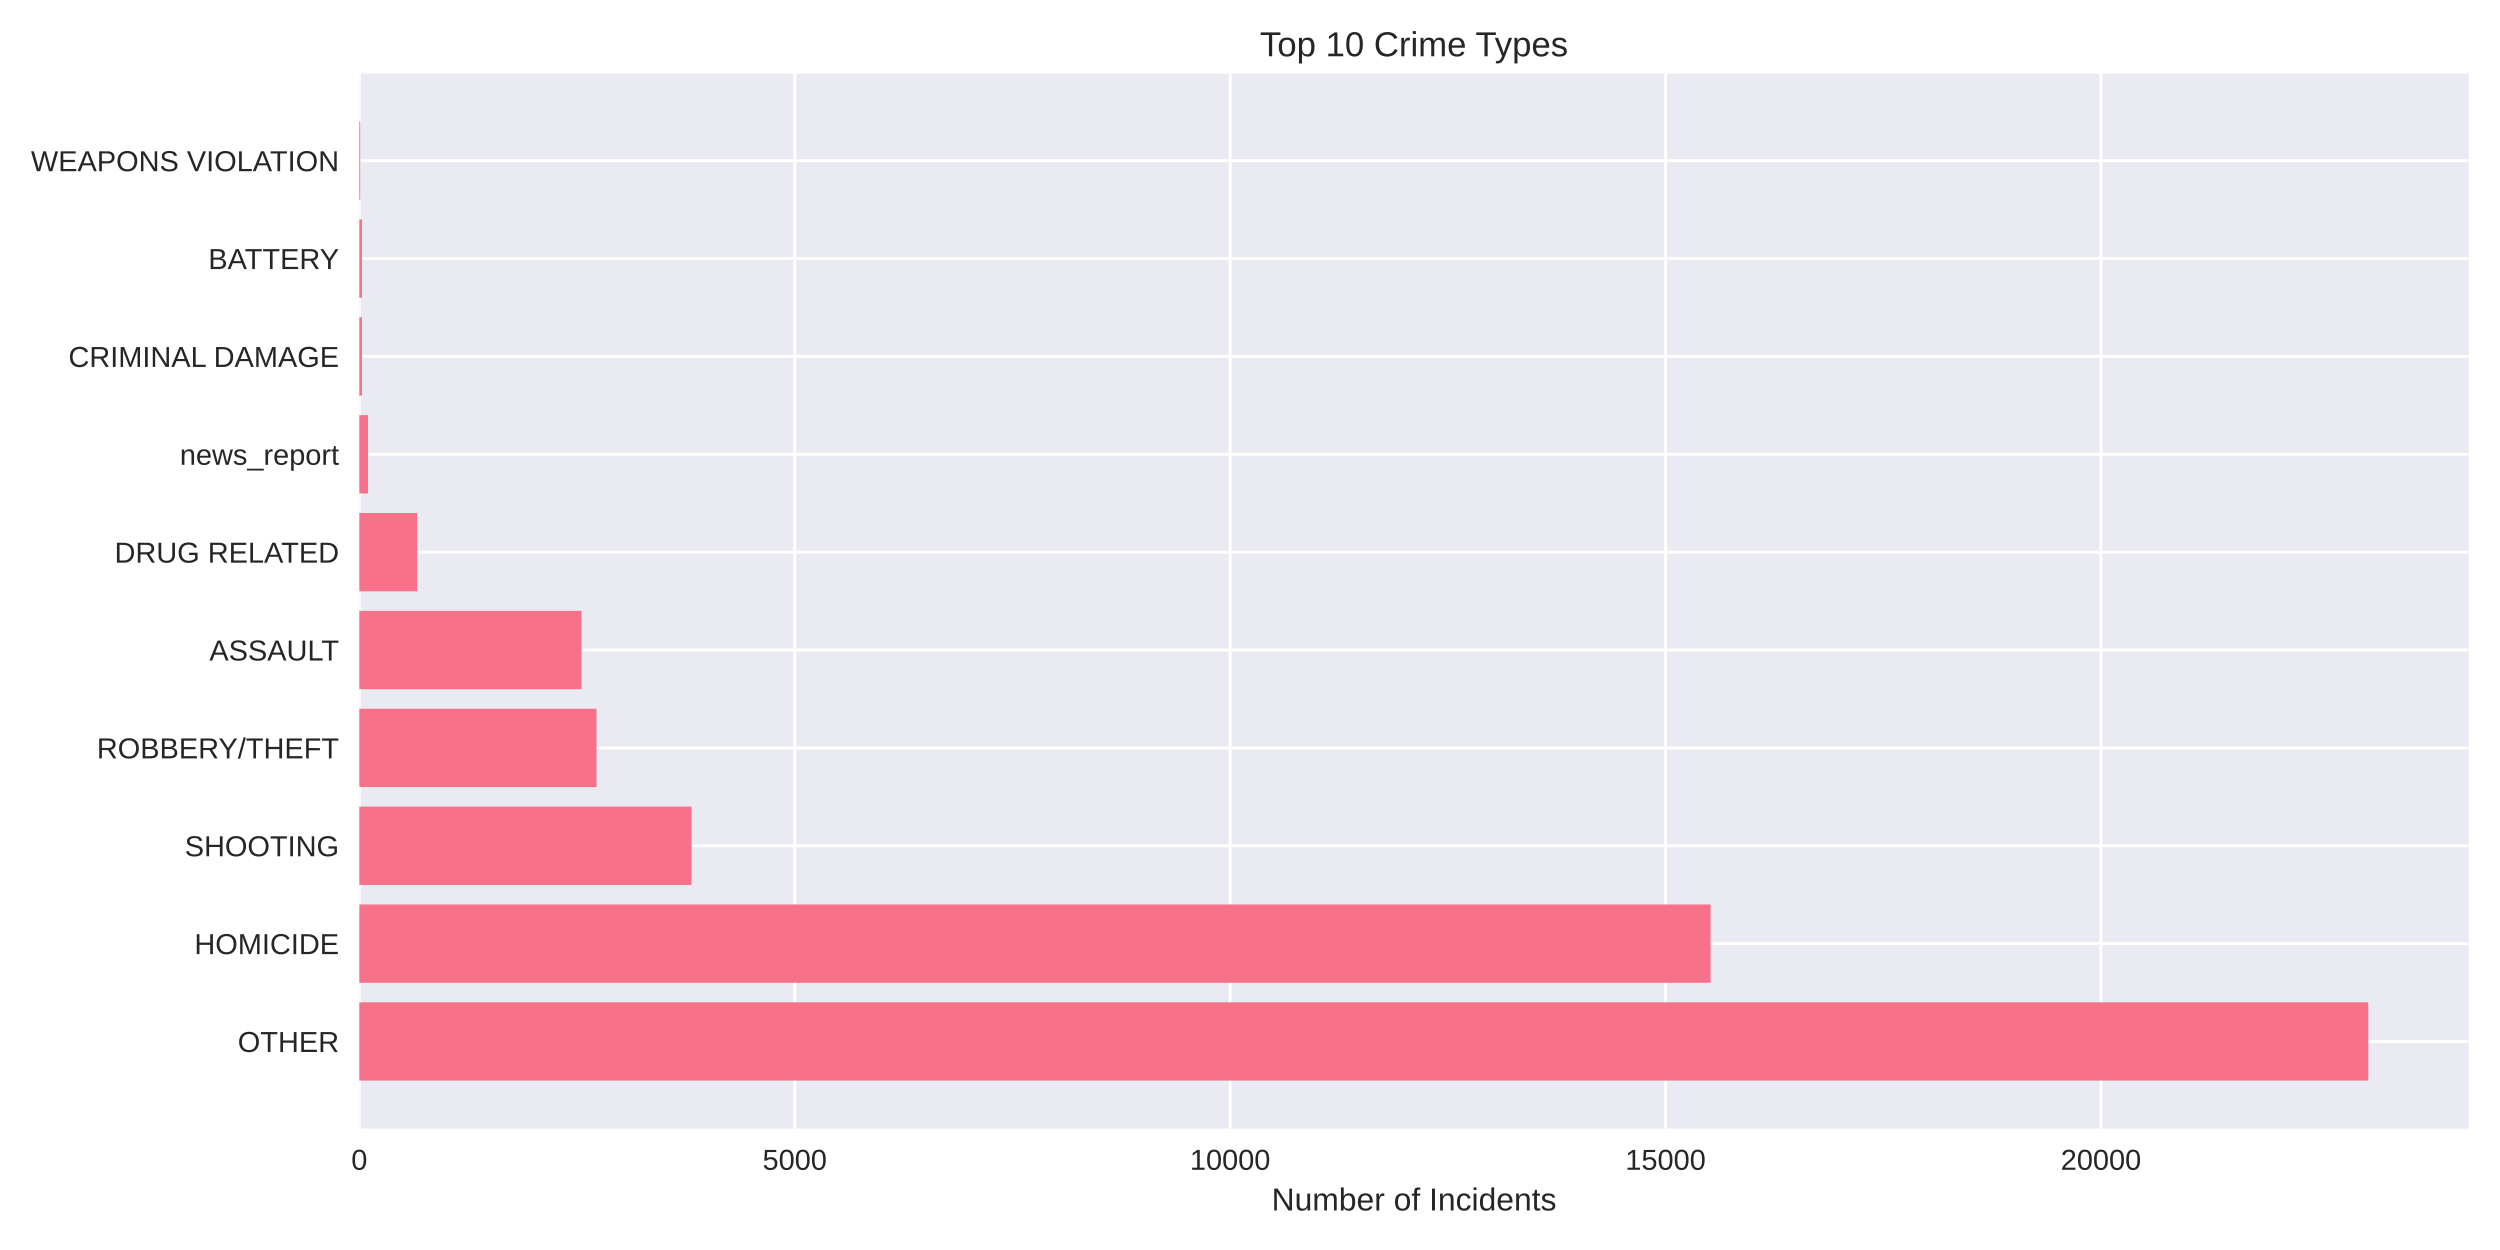
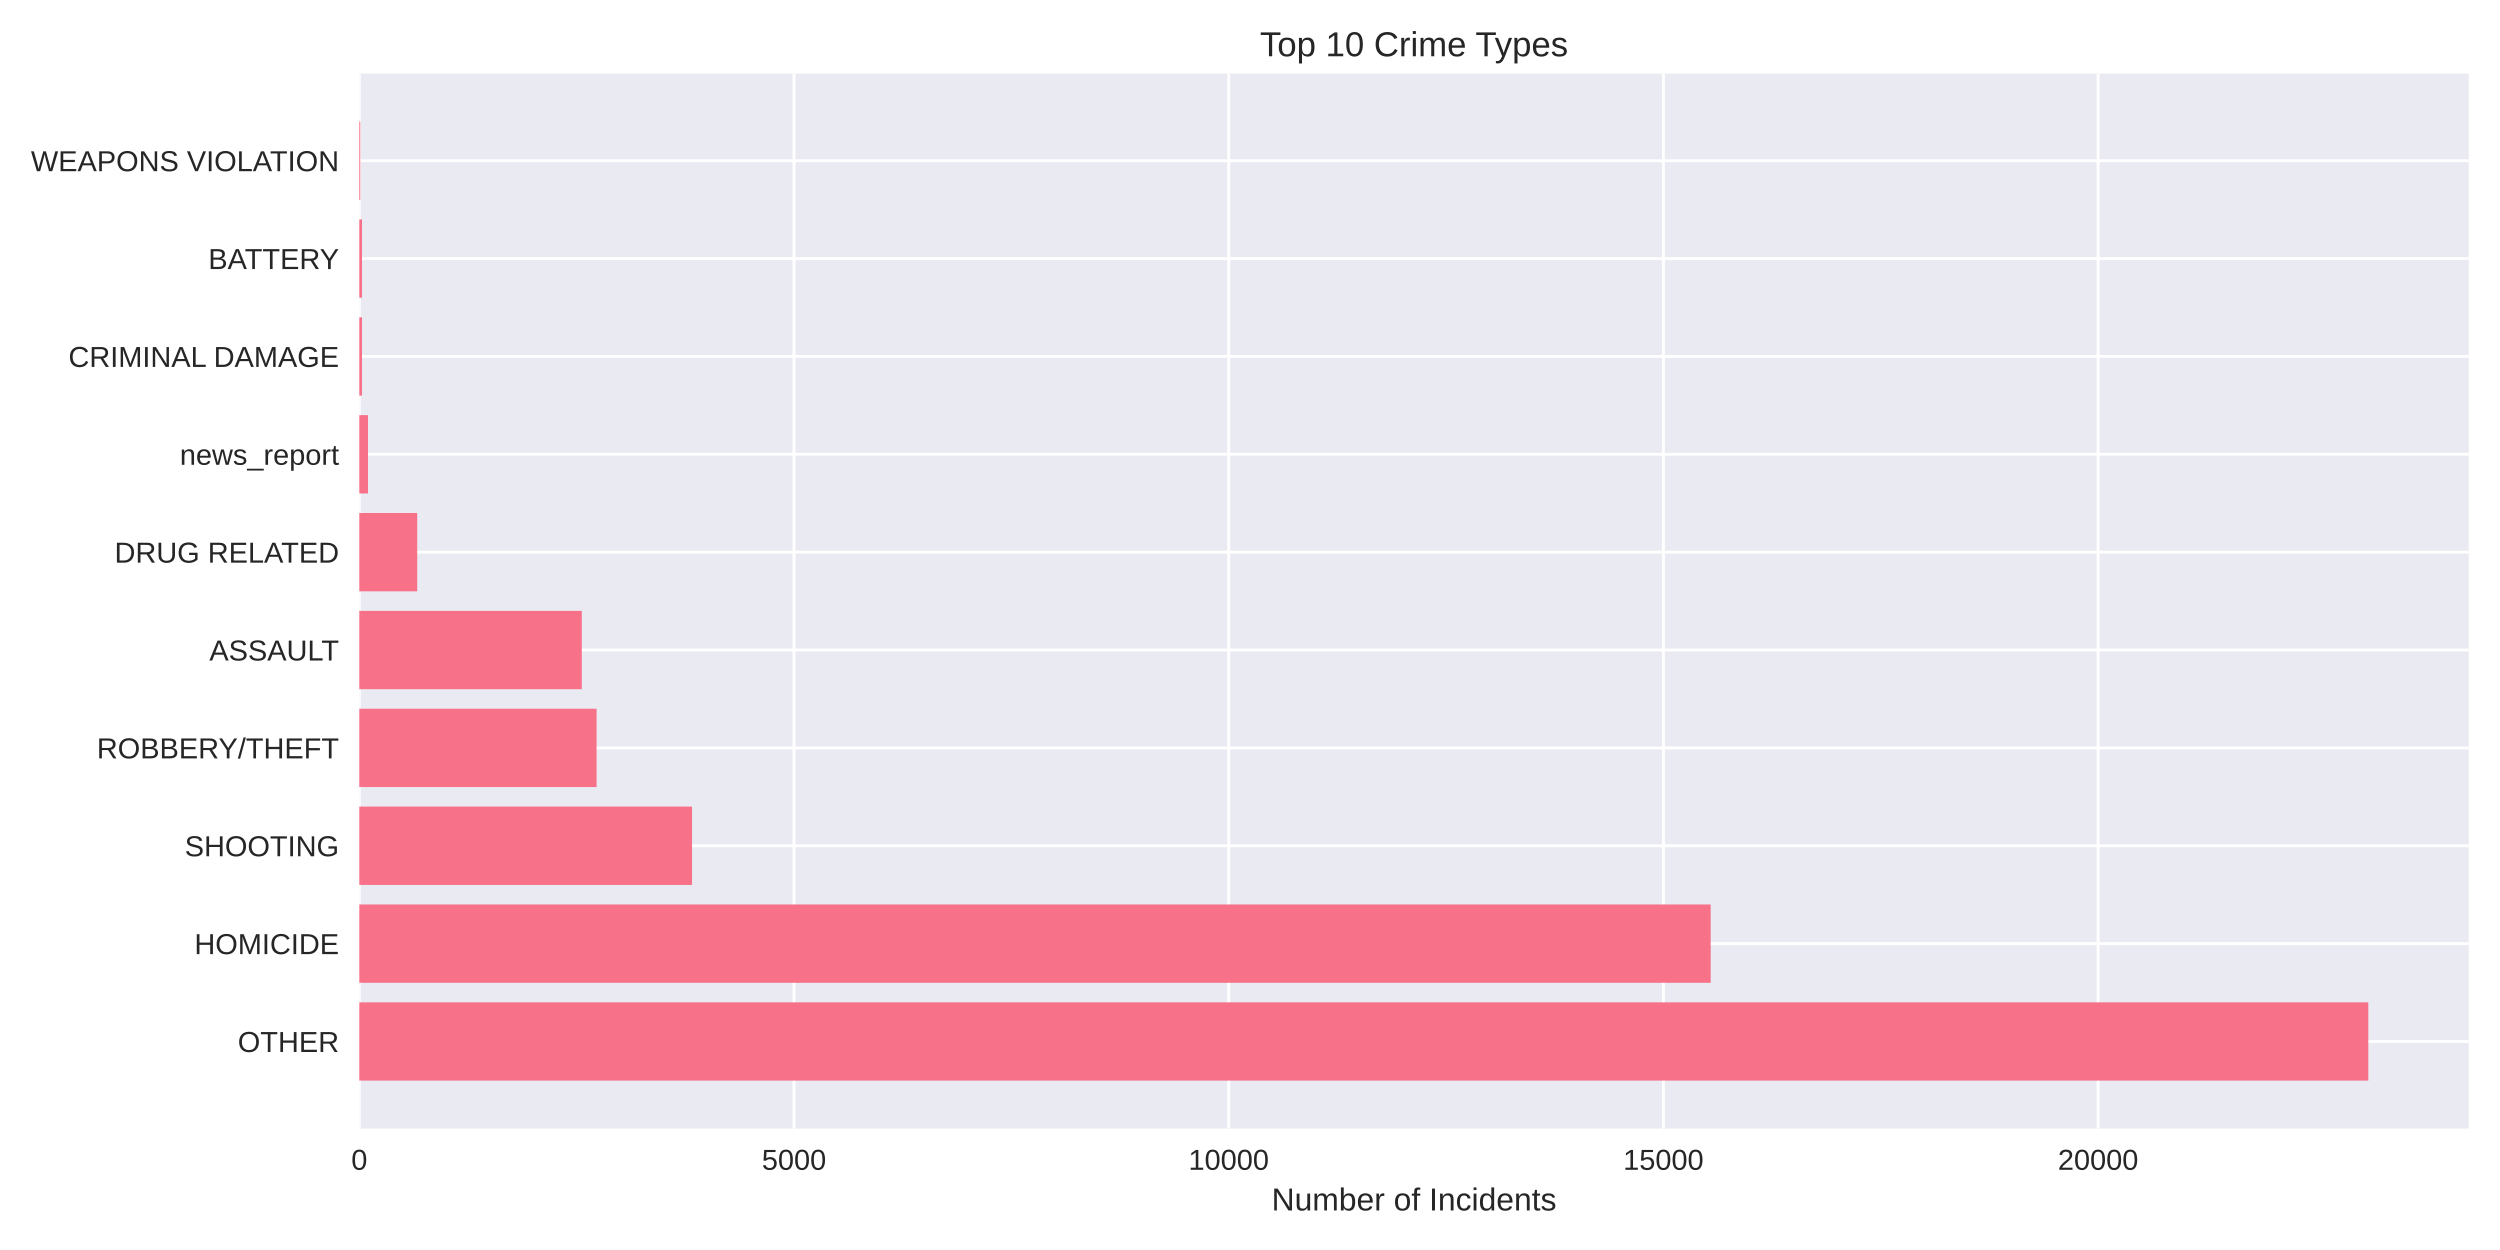
<svg xmlns="http://www.w3.org/2000/svg" width="864pt" height="432pt" viewBox="0 0 864 432" version="1.1">
  <defs>
    <style type="text/css">*{stroke-linejoin: round; stroke-linecap: butt}</style>
  </defs>
  <g id="figure_1">
    <g id="patch_1">
      <path d="M 0 432  L 864 432  L 864 0  L 0 0  z " style="fill: #ffffff" />
    </g>
    <g id="axes_1">
      <g id="patch_2">
        <path d="M 124.18 390.04  L 853.2 390.04  L 853.2 25.44  L 124.18 25.44  z " style="fill: #eaeaf2" />
      </g>
      <g id="matplotlib.axis_1">
        <g id="xtick_1">
          <g id="line2d_1">
-             <path d="M 124.18 390.04  L 124.18 25.44  " clip-path="url(#p8f24653d98)" style="fill: none; stroke: #ffffff; stroke-linecap: round" />
+             <path d="M 124.18 390.04  L 124.18 25.44  " clip-path="url(#pc4a745841d)" style="fill: none; stroke: #ffffff; stroke-linecap: round" />
          </g>
          <g id="line2d_2" />
          <g id="text_1">
            <text style="fill: #262626; font: 10px 'Arial', 'Liberation Sans', 'DejaVu Sans', 'Bitstream Vera Sans', sans-serif; text-anchor: middle" x="124.18" y="404.287" transform="rotate(-0 124.18 404.2869)">0</text>
          </g>
        </g>
        <g id="xtick_2">
          <g id="line2d_3">
-             <path d="M 274.658 390.04  L 274.658 25.44  " clip-path="url(#p8f24653d98)" style="fill: none; stroke: #ffffff; stroke-linecap: round" />
+             <path d="M 274.41 390.04  L 274.41 25.44  " clip-path="url(#pc4a745841d)" style="fill: none; stroke: #ffffff; stroke-linecap: round" />
          </g>
          <g id="line2d_4" />
          <g id="text_2">
-             <text style="fill: #262626; font: 10px 'Arial', 'Liberation Sans', 'DejaVu Sans', 'Bitstream Vera Sans', sans-serif; text-anchor: middle" x="274.658" y="404.287" transform="rotate(-0 274.6578 404.2869)">5000</text>
+             <text style="fill: #262626; font: 10px 'Arial', 'Liberation Sans', 'DejaVu Sans', 'Bitstream Vera Sans', sans-serif; text-anchor: middle" x="274.41" y="404.287" transform="rotate(-0 274.4104 404.2869)">5000</text>
          </g>
        </g>
        <g id="xtick_3">
          <g id="line2d_5">
-             <path d="M 425.136 390.04  L 425.136 25.44  " clip-path="url(#p8f24653d98)" style="fill: none; stroke: #ffffff; stroke-linecap: round" />
+             <path d="M 424.641 390.04  L 424.641 25.44  " clip-path="url(#pc4a745841d)" style="fill: none; stroke: #ffffff; stroke-linecap: round" />
          </g>
          <g id="line2d_6" />
          <g id="text_3">
-             <text style="fill: #262626; font: 10px 'Arial', 'Liberation Sans', 'DejaVu Sans', 'Bitstream Vera Sans', sans-serif; text-anchor: middle" x="425.136" y="404.287" transform="rotate(-0 425.1357 404.2869)">10000</text>
+             <text style="fill: #262626; font: 10px 'Arial', 'Liberation Sans', 'DejaVu Sans', 'Bitstream Vera Sans', sans-serif; text-anchor: middle" x="424.641" y="404.287" transform="rotate(-0 424.6408 404.2869)">10000</text>
          </g>
        </g>
        <g id="xtick_4">
          <g id="line2d_7">
-             <path d="M 575.614 390.04  L 575.614 25.44  " clip-path="url(#p8f24653d98)" style="fill: none; stroke: #ffffff; stroke-linecap: round" />
+             <path d="M 574.871 390.04  L 574.871 25.44  " clip-path="url(#pc4a745841d)" style="fill: none; stroke: #ffffff; stroke-linecap: round" />
          </g>
          <g id="line2d_8" />
          <g id="text_4">
-             <text style="fill: #262626; font: 10px 'Arial', 'Liberation Sans', 'DejaVu Sans', 'Bitstream Vera Sans', sans-serif; text-anchor: middle" x="575.614" y="404.287" transform="rotate(-0 575.6135 404.2869)">15000</text>
+             <text style="fill: #262626; font: 10px 'Arial', 'Liberation Sans', 'DejaVu Sans', 'Bitstream Vera Sans', sans-serif; text-anchor: middle" x="574.871" y="404.287" transform="rotate(-0 574.8712 404.2869)">15000</text>
          </g>
        </g>
        <g id="xtick_5">
          <g id="line2d_9">
-             <path d="M 726.091 390.04  L 726.091 25.44  " clip-path="url(#p8f24653d98)" style="fill: none; stroke: #ffffff; stroke-linecap: round" />
+             <path d="M 725.102 390.04  L 725.102 25.44  " clip-path="url(#pc4a745841d)" style="fill: none; stroke: #ffffff; stroke-linecap: round" />
          </g>
          <g id="line2d_10" />
          <g id="text_5">
-             <text style="fill: #262626; font: 10px 'Arial', 'Liberation Sans', 'DejaVu Sans', 'Bitstream Vera Sans', sans-serif; text-anchor: middle" x="726.091" y="404.287" transform="rotate(-0 726.0914 404.2869)">20000</text>
+             <text style="fill: #262626; font: 10px 'Arial', 'Liberation Sans', 'DejaVu Sans', 'Bitstream Vera Sans', sans-serif; text-anchor: middle" x="725.102" y="404.287" transform="rotate(-0 725.1016 404.2869)">20000</text>
          </g>
        </g>
        <g id="text_6">
          <text style="fill: #262626; font: 11px 'Arial', 'Liberation Sans', 'DejaVu Sans', 'Bitstream Vera Sans', sans-serif; text-anchor: middle" x="488.69" y="418.333" transform="rotate(-0 488.69 418.3334)">Number of Incidents</text>
        </g>
      </g>
      <g id="matplotlib.axis_2">
        <g id="ytick_1">
          <g id="line2d_11">
-             <path d="M 124.18 359.939  L 853.2 359.939  " clip-path="url(#p8f24653d98)" style="fill: none; stroke: #ffffff; stroke-linecap: round" />
+             <path d="M 124.18 359.939  L 853.2 359.939  " clip-path="url(#pc4a745841d)" style="fill: none; stroke: #ffffff; stroke-linecap: round" />
          </g>
          <g id="line2d_12" />
          <g id="text_7">
            <text style="fill: #262626; font: 10px 'Arial', 'Liberation Sans', 'DejaVu Sans', 'Bitstream Vera Sans', sans-serif; text-anchor: end" x="117.18" y="363.562" transform="rotate(-0 117.18 363.562)">OTHER</text>
          </g>
        </g>
        <g id="ytick_2">
          <g id="line2d_13">
-             <path d="M 124.18 326.117  L 853.2 326.117  " clip-path="url(#p8f24653d98)" style="fill: none; stroke: #ffffff; stroke-linecap: round" />
+             <path d="M 124.18 326.117  L 853.2 326.117  " clip-path="url(#pc4a745841d)" style="fill: none; stroke: #ffffff; stroke-linecap: round" />
          </g>
          <g id="line2d_14" />
          <g id="text_8">
            <text style="fill: #262626; font: 10px 'Arial', 'Liberation Sans', 'DejaVu Sans', 'Bitstream Vera Sans', sans-serif; text-anchor: end" x="117.18" y="329.74" transform="rotate(-0 117.18 329.7401)">HOMICIDE</text>
          </g>
        </g>
        <g id="ytick_3">
          <g id="line2d_15">
-             <path d="M 124.18 292.295  L 853.2 292.295  " clip-path="url(#p8f24653d98)" style="fill: none; stroke: #ffffff; stroke-linecap: round" />
+             <path d="M 124.18 292.295  L 853.2 292.295  " clip-path="url(#pc4a745841d)" style="fill: none; stroke: #ffffff; stroke-linecap: round" />
          </g>
          <g id="line2d_16" />
          <g id="text_9">
            <text style="fill: #262626; font: 10px 'Arial', 'Liberation Sans', 'DejaVu Sans', 'Bitstream Vera Sans', sans-serif; text-anchor: end" x="117.18" y="295.918" transform="rotate(-0 117.18 295.9182)">SHOOTING</text>
          </g>
        </g>
        <g id="ytick_4">
          <g id="line2d_17">
-             <path d="M 124.18 258.473  L 853.2 258.473  " clip-path="url(#p8f24653d98)" style="fill: none; stroke: #ffffff; stroke-linecap: round" />
+             <path d="M 124.18 258.473  L 853.2 258.473  " clip-path="url(#pc4a745841d)" style="fill: none; stroke: #ffffff; stroke-linecap: round" />
          </g>
          <g id="line2d_18" />
          <g id="text_10">
            <text style="fill: #262626; font: 10px 'Arial', 'Liberation Sans', 'DejaVu Sans', 'Bitstream Vera Sans', sans-serif; text-anchor: end" x="117.18" y="262.096" transform="rotate(-0 117.18 262.0963)">ROBBERY/THEFT</text>
          </g>
        </g>
        <g id="ytick_5">
          <g id="line2d_19">
-             <path d="M 124.18 224.651  L 853.2 224.651  " clip-path="url(#p8f24653d98)" style="fill: none; stroke: #ffffff; stroke-linecap: round" />
+             <path d="M 124.18 224.651  L 853.2 224.651  " clip-path="url(#pc4a745841d)" style="fill: none; stroke: #ffffff; stroke-linecap: round" />
          </g>
          <g id="line2d_20" />
          <g id="text_11">
            <text style="fill: #262626; font: 10px 'Arial', 'Liberation Sans', 'DejaVu Sans', 'Bitstream Vera Sans', sans-serif; text-anchor: end" x="117.18" y="228.274" transform="rotate(-0 117.18 228.2744)">ASSAULT</text>
          </g>
        </g>
        <g id="ytick_6">
          <g id="line2d_21">
-             <path d="M 124.18 190.829  L 853.2 190.829  " clip-path="url(#p8f24653d98)" style="fill: none; stroke: #ffffff; stroke-linecap: round" />
+             <path d="M 124.18 190.829  L 853.2 190.829  " clip-path="url(#pc4a745841d)" style="fill: none; stroke: #ffffff; stroke-linecap: round" />
          </g>
          <g id="line2d_22" />
          <g id="text_12">
            <text style="fill: #262626; font: 10px 'Arial', 'Liberation Sans', 'DejaVu Sans', 'Bitstream Vera Sans', sans-serif; text-anchor: end" x="117.18" y="194.452" transform="rotate(-0 117.18 194.4525)">DRUG RELATED</text>
          </g>
        </g>
        <g id="ytick_7">
          <g id="line2d_23">
-             <path d="M 124.18 157.007  L 853.2 157.007  " clip-path="url(#p8f24653d98)" style="fill: none; stroke: #ffffff; stroke-linecap: round" />
+             <path d="M 124.18 157.007  L 853.2 157.007  " clip-path="url(#pc4a745841d)" style="fill: none; stroke: #ffffff; stroke-linecap: round" />
          </g>
          <g id="line2d_24" />
          <g id="text_13">
            <text style="fill: #262626; font: 10px 'Arial', 'Liberation Sans', 'DejaVu Sans', 'Bitstream Vera Sans', sans-serif; text-anchor: end" x="117.18" y="160.631" transform="rotate(-0 117.18 160.6306)">news_report</text>
          </g>
        </g>
        <g id="ytick_8">
          <g id="line2d_25">
-             <path d="M 124.18 123.185  L 853.2 123.185  " clip-path="url(#p8f24653d98)" style="fill: none; stroke: #ffffff; stroke-linecap: round" />
+             <path d="M 124.18 123.185  L 853.2 123.185  " clip-path="url(#pc4a745841d)" style="fill: none; stroke: #ffffff; stroke-linecap: round" />
          </g>
          <g id="line2d_26" />
          <g id="text_14">
            <text style="fill: #262626; font: 10px 'Arial', 'Liberation Sans', 'DejaVu Sans', 'Bitstream Vera Sans', sans-serif; text-anchor: end" x="117.18" y="126.809" transform="rotate(-0 117.18 126.8087)">CRIMINAL DAMAGE</text>
          </g>
        </g>
        <g id="ytick_9">
          <g id="line2d_27">
-             <path d="M 124.18 89.363  L 853.2 89.363  " clip-path="url(#p8f24653d98)" style="fill: none; stroke: #ffffff; stroke-linecap: round" />
+             <path d="M 124.18 89.363  L 853.2 89.363  " clip-path="url(#pc4a745841d)" style="fill: none; stroke: #ffffff; stroke-linecap: round" />
          </g>
          <g id="line2d_28" />
          <g id="text_15">
            <text style="fill: #262626; font: 10px 'Arial', 'Liberation Sans', 'DejaVu Sans', 'Bitstream Vera Sans', sans-serif; text-anchor: end" x="117.18" y="92.987" transform="rotate(-0 117.18 92.98681)">BATTERY</text>
          </g>
        </g>
        <g id="ytick_10">
          <g id="line2d_29">
-             <path d="M 124.18 55.541  L 853.2 55.541  " clip-path="url(#p8f24653d98)" style="fill: none; stroke: #ffffff; stroke-linecap: round" />
+             <path d="M 124.18 55.541  L 853.2 55.541  " clip-path="url(#pc4a745841d)" style="fill: none; stroke: #ffffff; stroke-linecap: round" />
          </g>
          <g id="line2d_30" />
          <g id="text_16">
            <text style="fill: #262626; font: 10px 'Arial', 'Liberation Sans', 'DejaVu Sans', 'Bitstream Vera Sans', sans-serif; text-anchor: end" x="117.18" y="59.165" transform="rotate(-0 117.18 59.16492)">WEAPONS VIOLATION</text>
          </g>
        </g>
      </g>
      <g id="patch_3">
-         <path d="M 124.18 373.467  L 818.485 373.467  L 818.485 346.41  L 124.18 346.41  z " clip-path="url(#p8f24653d98)" style="fill: #f77189" />
+         <path d="M 124.18 373.467  L 818.485 373.467  L 818.485 346.41  L 124.18 346.41  z " clip-path="url(#pc4a745841d)" style="fill: #f77189" />
      </g>
      <g id="patch_4">
-         <path d="M 124.18 339.645  L 591.173 339.645  L 591.173 312.588  L 124.18 312.588  z " clip-path="url(#p8f24653d98)" style="fill: #f77189" />
+         <path d="M 124.18 339.645  L 591.216 339.645  L 591.216 312.588  L 124.18 312.588  z " clip-path="url(#pc4a745841d)" style="fill: #f77189" />
      </g>
      <g id="patch_5">
-         <path d="M 124.18 305.823  L 238.995 305.823  L 238.995 278.766  L 124.18 278.766  z " clip-path="url(#p8f24653d98)" style="fill: #f77189" />
+         <path d="M 124.18 305.823  L 239.166 305.823  L 239.166 278.766  L 124.18 278.766  z " clip-path="url(#pc4a745841d)" style="fill: #f77189" />
      </g>
      <g id="patch_6">
-         <path d="M 124.18 272.002  L 206.16 272.002  L 206.16 244.944  L 124.18 244.944  z " clip-path="url(#p8f24653d98)" style="fill: #f77189" />
+         <path d="M 124.18 272.002  L 206.176 272.002  L 206.176 244.944  L 124.18 244.944  z " clip-path="url(#pc4a745841d)" style="fill: #f77189" />
      </g>
      <g id="patch_7">
-         <path d="M 124.18 238.18  L 200.984 238.18  L 200.984 211.122  L 124.18 211.122  z " clip-path="url(#p8f24653d98)" style="fill: #f77189" />
+         <path d="M 124.18 238.18  L 201.068 238.18  L 201.068 211.122  L 124.18 211.122  z " clip-path="url(#pc4a745841d)" style="fill: #f77189" />
      </g>
      <g id="patch_8">
-         <path d="M 124.18 204.358  L 144.163 204.358  L 144.163 177.3  L 124.18 177.3  z " clip-path="url(#p8f24653d98)" style="fill: #f77189" />
+         <path d="M 124.18 204.358  L 144.191 204.358  L 144.191 177.3  L 124.18 177.3  z " clip-path="url(#pc4a745841d)" style="fill: #f77189" />
      </g>
      <g id="patch_9">
-         <path d="M 124.18 170.536  L 127.19 170.536  L 127.19 143.478  L 124.18 143.478  z " clip-path="url(#p8f24653d98)" style="fill: #f77189" />
+         <path d="M 124.18 170.536  L 127.185 170.536  L 127.185 143.478  L 124.18 143.478  z " clip-path="url(#pc4a745841d)" style="fill: #f77189" />
      </g>
      <g id="patch_10">
-         <path d="M 124.18 136.714  L 125.113 136.714  L 125.113 109.657  L 124.18 109.657  z " clip-path="url(#p8f24653d98)" style="fill: #f77189" />
+         <path d="M 124.18 136.714  L 125.111 136.714  L 125.111 109.657  L 124.18 109.657  z " clip-path="url(#pc4a745841d)" style="fill: #f77189" />
      </g>
      <g id="patch_11">
-         <path d="M 124.18 102.892  L 125.113 102.892  L 125.113 75.835  L 124.18 75.835  z " clip-path="url(#p8f24653d98)" style="fill: #f77189" />
+         <path d="M 124.18 102.892  L 125.111 102.892  L 125.111 75.835  L 124.18 75.835  z " clip-path="url(#pc4a745841d)" style="fill: #f77189" />
      </g>
      <g id="patch_12">
-         <path d="M 124.18 69.07  L 124.511 69.07  L 124.511 42.013  L 124.18 42.013  z " clip-path="url(#p8f24653d98)" style="fill: #f77189" />
+         <path d="M 124.18 69.07  L 124.511 69.07  L 124.511 42.013  L 124.18 42.013  z " clip-path="url(#pc4a745841d)" style="fill: #f77189" />
      </g>
      <g id="patch_13">
        <path d="M 124.18 390.04  L 124.18 25.44  " style="fill: none" />
      </g>
      <g id="patch_14">
        <path d="M 853.2 390.04  L 853.2 25.44  " style="fill: none" />
      </g>
      <g id="patch_15">
        <path d="M 124.18 390.04  L 853.2 390.04  " style="fill: none" />
      </g>
      <g id="patch_16">
        <path d="M 124.18 25.44  L 853.2 25.44  " style="fill: none" />
      </g>
      <g id="text_17">
        <text style="fill: #262626; font: 12px 'Arial', 'Liberation Sans', 'DejaVu Sans', 'Bitstream Vera Sans', sans-serif; text-anchor: middle" x="488.69" y="19.44" transform="rotate(-0 488.69 19.44)">Top 10 Crime Types</text>
      </g>
    </g>
  </g>
  <defs>
-     <clipPath id="p8f24653d98">
+     <clipPath id="pc4a745841d">
      <rect x="124.18" y="25.44" width="729.02" height="364.6" />
    </clipPath>
  </defs>
</svg>
